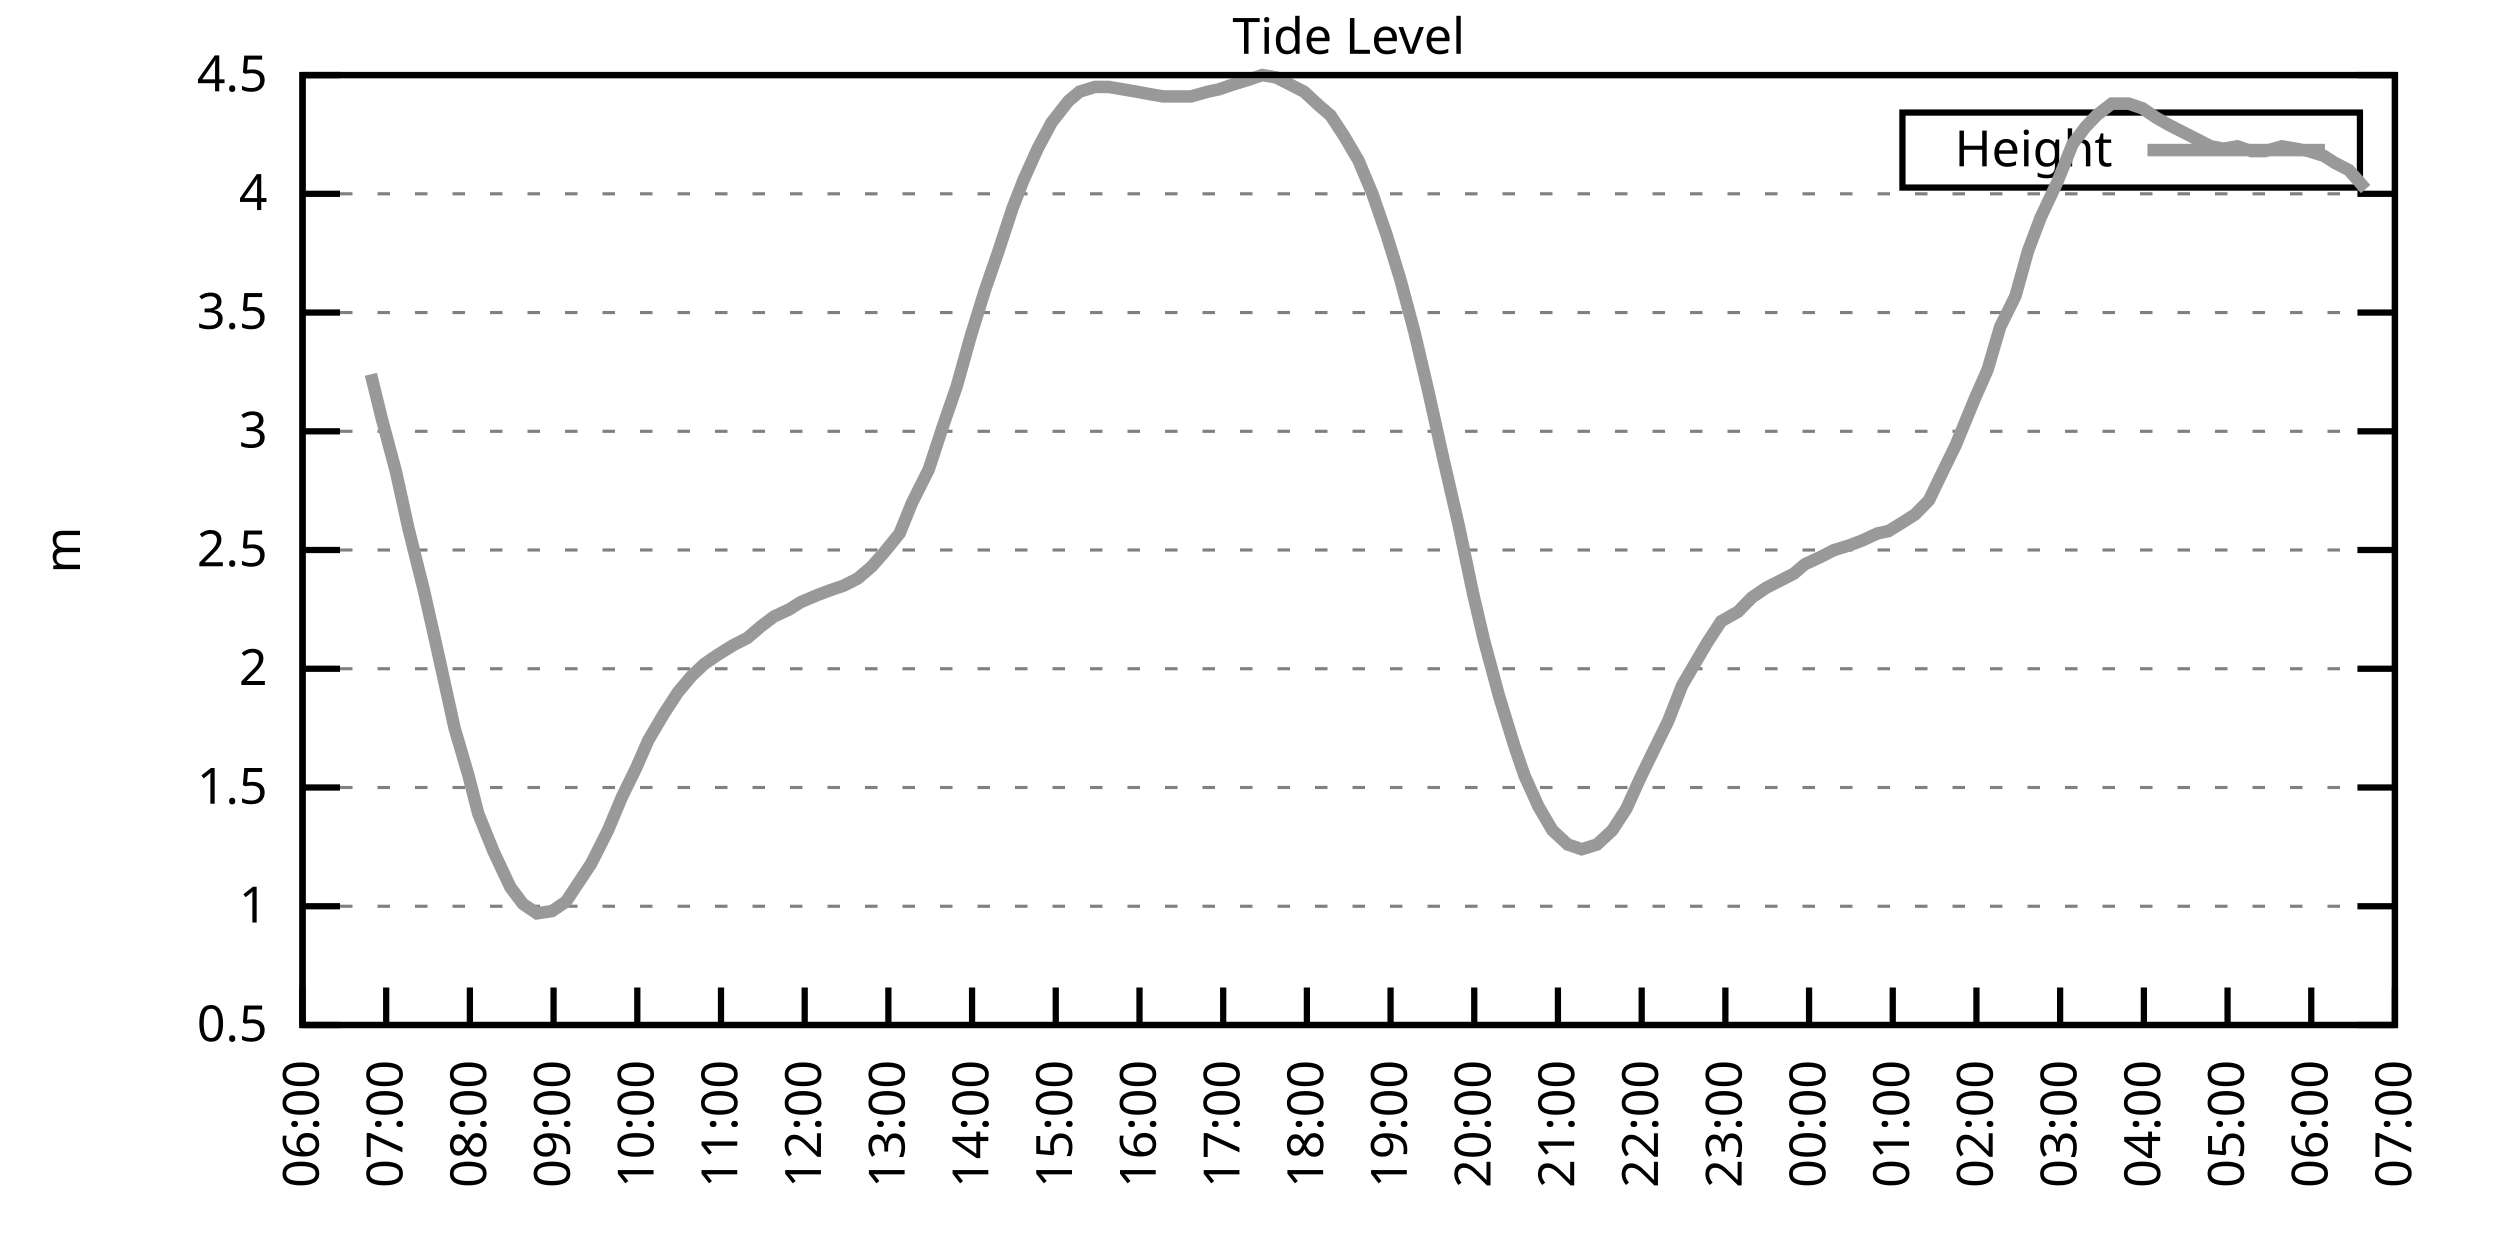
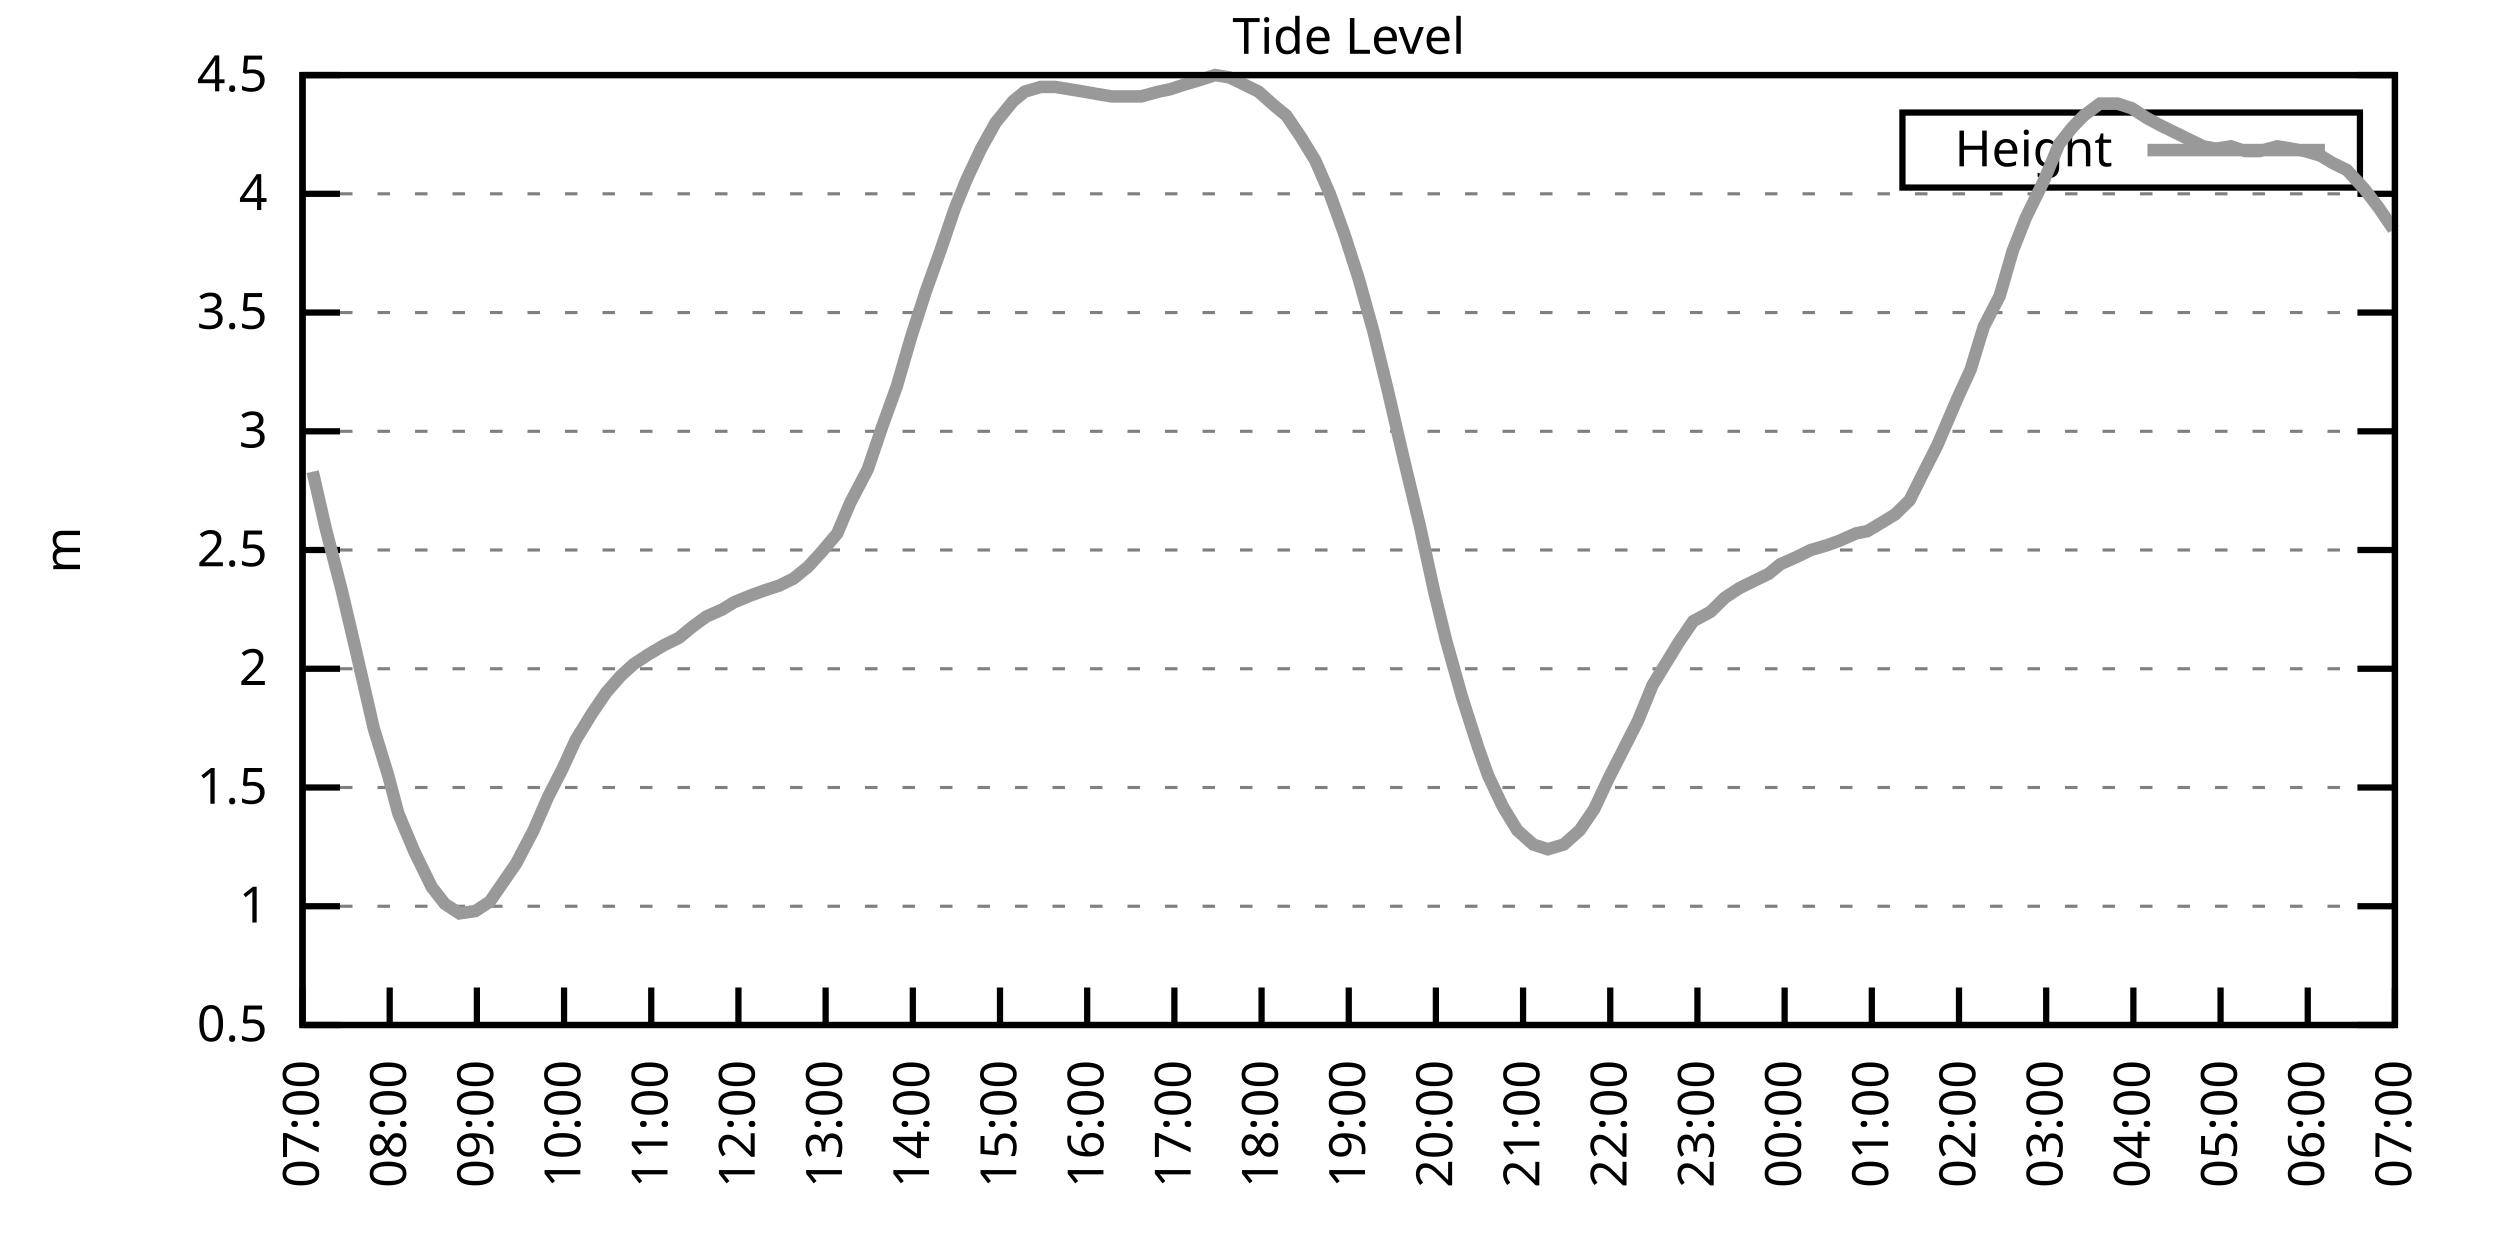
<svg xmlns="http://www.w3.org/2000/svg" xmlns:xlink="http://www.w3.org/1999/xlink" width="400" height="200" viewBox="0 0 400 200">
  <g id="gnuplot_canvas">
    <rect x="0" y="0" width="400" height="200" fill="none" />
    <defs>
      <circle id="gpDot" r="0.5" stroke-width="0.5" stroke="currentColor" />
      <path id="gpPt0" stroke-width="0.333" stroke="currentColor" d="M-1,0 h2 M0,-1 v2" />
      <path id="gpPt1" stroke-width="0.333" stroke="currentColor" d="M-1,-1 L1,1 M1,-1 L-1,1" />
      <path id="gpPt2" stroke-width="0.333" stroke="currentColor" d="M-1,0 L1,0 M0,-1 L0,1 M-1,-1 L1,1 M-1,1 L1,-1" />
      <rect id="gpPt3" stroke-width="0.333" stroke="currentColor" x="-1" y="-1" width="2" height="2" />
      <rect id="gpPt4" stroke-width="0.333" stroke="currentColor" fill="currentColor" x="-1" y="-1" width="2" height="2" />
      <circle id="gpPt5" stroke-width="0.333" stroke="currentColor" cx="0" cy="0" r="1" />
      <use xlink:href="#gpPt5" id="gpPt6" fill="currentColor" stroke="none" />
      <path id="gpPt7" stroke-width="0.333" stroke="currentColor" d="M0,-1.33 L-1.33,0.67 L1.33,0.67 z" />
      <use xlink:href="#gpPt7" id="gpPt8" fill="currentColor" stroke="none" />
      <use xlink:href="#gpPt7" id="gpPt9" stroke="currentColor" transform="rotate(180)" />
      <use xlink:href="#gpPt9" id="gpPt10" fill="currentColor" stroke="none" />
      <use xlink:href="#gpPt3" id="gpPt11" stroke="currentColor" transform="rotate(45)" />
      <use xlink:href="#gpPt11" id="gpPt12" fill="currentColor" stroke="none" />
      <path id="gpPt13" stroke-width="0.333" stroke="currentColor" d="M0,1.330 L1.265,0.411 L0.782,-1.067 L-0.782,-1.076 L-1.265,0.411 z" />
      <use xlink:href="#gpPt13" id="gpPt14" fill="currentColor" stroke="none" />
      <filter id="textbox" filterUnits="objectBoundingBox" x="0" y="0" height="1" width="1">
        <feFlood flood-color="white" flood-opacity="1" result="bgnd" />
        <feComposite in="SourceGraphic" in2="bgnd" operator="atop" />
      </filter>
      <filter id="greybox" filterUnits="objectBoundingBox" x="0" y="0" height="1" width="1">
        <feFlood flood-color="lightgrey" flood-opacity="1" result="grey" />
        <feComposite in="SourceGraphic" in2="grey" operator="atop" />
      </filter>
    </defs>
    <g fill="none" color="white" stroke="currentColor" stroke-width="1.00" stroke-linecap="butt" stroke-linejoin="miter">
</g>
    <g fill="none" color="black" stroke="currentColor" stroke-width="1.00" stroke-linecap="butt" stroke-linejoin="miter">
      <g stroke="none" shape-rendering="crispEdges">
        <polygon fill="rgb(255, 255, 255)" points="48.40,164.00 383.18,164.00 383.18,12.02 48.40,12.02 " />
      </g>
    </g>
    <g fill="none" color="black" stroke="currentColor" stroke-width="1.00" stroke-linecap="butt" stroke-linejoin="miter">
</g>
    <g fill="none" color="black" stroke="black" stroke-width="0.50" stroke-linecap="butt" stroke-linejoin="miter">
</g>
    <g fill="none" color="gray" stroke="currentColor" stroke-width="0.50" stroke-linecap="butt" stroke-linejoin="miter">
      <path stroke="gray" stroke-dasharray="2,4" class="gridline" d="M48.40,164.00 L383.19,164.00  " />
    </g>
    <g fill="none" color="gray" stroke="gray" stroke-width="1.00" stroke-linecap="butt" stroke-linejoin="miter">
</g>
    <g fill="none" color="black" stroke="currentColor" stroke-width="1.00" stroke-linecap="butt" stroke-linejoin="miter">
      <path stroke="black" d="M48.40,164.00 L54.40,164.00 M383.19,164.00 L377.19,164.00  " />
      <g transform="translate(42.80,166.60)" stroke="none" fill="black" font-family="Sans" font-size="8.00" text-anchor="end">
        <text>
          <tspan font-family="Sans"> 0.5</tspan>
        </text>
      </g>
    </g>
    <g fill="none" color="black" stroke="currentColor" stroke-width="1.00" stroke-linecap="butt" stroke-linejoin="miter">
</g>
    <g fill="none" color="black" stroke="black" stroke-width="0.50" stroke-linecap="butt" stroke-linejoin="miter">
</g>
    <g fill="none" color="gray" stroke="currentColor" stroke-width="0.50" stroke-linecap="butt" stroke-linejoin="miter">
      <path stroke="gray" stroke-dasharray="2,4" class="gridline" d="M48.40,145.00 L383.19,145.00  " />
    </g>
    <g fill="none" color="gray" stroke="gray" stroke-width="1.00" stroke-linecap="butt" stroke-linejoin="miter">
</g>
    <g fill="none" color="black" stroke="currentColor" stroke-width="1.00" stroke-linecap="butt" stroke-linejoin="miter">
      <path stroke="black" d="M48.40,145.00 L54.40,145.00 M383.19,145.00 L377.19,145.00  " />
      <g transform="translate(42.80,147.60)" stroke="none" fill="black" font-family="Sans" font-size="8.00" text-anchor="end">
        <text>
          <tspan font-family="Sans"> 1</tspan>
        </text>
      </g>
    </g>
    <g fill="none" color="black" stroke="currentColor" stroke-width="1.00" stroke-linecap="butt" stroke-linejoin="miter">
</g>
    <g fill="none" color="black" stroke="black" stroke-width="0.50" stroke-linecap="butt" stroke-linejoin="miter">
</g>
    <g fill="none" color="gray" stroke="currentColor" stroke-width="0.50" stroke-linecap="butt" stroke-linejoin="miter">
      <path stroke="gray" stroke-dasharray="2,4" class="gridline" d="M48.40,126.00 L383.19,126.00  " />
    </g>
    <g fill="none" color="gray" stroke="gray" stroke-width="1.00" stroke-linecap="butt" stroke-linejoin="miter">
</g>
    <g fill="none" color="black" stroke="currentColor" stroke-width="1.00" stroke-linecap="butt" stroke-linejoin="miter">
      <path stroke="black" d="M48.40,126.00 L54.40,126.00 M383.19,126.00 L377.19,126.00  " />
      <g transform="translate(42.80,128.60)" stroke="none" fill="black" font-family="Sans" font-size="8.00" text-anchor="end">
        <text>
          <tspan font-family="Sans"> 1.5</tspan>
        </text>
      </g>
    </g>
    <g fill="none" color="black" stroke="currentColor" stroke-width="1.00" stroke-linecap="butt" stroke-linejoin="miter">
</g>
    <g fill="none" color="black" stroke="black" stroke-width="0.50" stroke-linecap="butt" stroke-linejoin="miter">
</g>
    <g fill="none" color="gray" stroke="currentColor" stroke-width="0.50" stroke-linecap="butt" stroke-linejoin="miter">
      <path stroke="gray" stroke-dasharray="2,4" class="gridline" d="M48.40,107.00 L383.19,107.00  " />
    </g>
    <g fill="none" color="gray" stroke="gray" stroke-width="1.00" stroke-linecap="butt" stroke-linejoin="miter">
</g>
    <g fill="none" color="black" stroke="currentColor" stroke-width="1.00" stroke-linecap="butt" stroke-linejoin="miter">
      <path stroke="black" d="M48.40,107.00 L54.40,107.00 M383.19,107.00 L377.19,107.00  " />
      <g transform="translate(42.80,109.60)" stroke="none" fill="black" font-family="Sans" font-size="8.00" text-anchor="end">
        <text>
          <tspan font-family="Sans"> 2</tspan>
        </text>
      </g>
    </g>
    <g fill="none" color="black" stroke="currentColor" stroke-width="1.00" stroke-linecap="butt" stroke-linejoin="miter">
</g>
    <g fill="none" color="black" stroke="black" stroke-width="0.50" stroke-linecap="butt" stroke-linejoin="miter">
</g>
    <g fill="none" color="gray" stroke="currentColor" stroke-width="0.50" stroke-linecap="butt" stroke-linejoin="miter">
      <path stroke="gray" stroke-dasharray="2,4" class="gridline" d="M48.40,88.00 L383.19,88.00  " />
    </g>
    <g fill="none" color="gray" stroke="gray" stroke-width="1.00" stroke-linecap="butt" stroke-linejoin="miter">
</g>
    <g fill="none" color="black" stroke="currentColor" stroke-width="1.00" stroke-linecap="butt" stroke-linejoin="miter">
      <path stroke="black" d="M48.40,88.00 L54.40,88.00 M383.19,88.00 L377.19,88.00  " />
      <g transform="translate(42.80,90.60)" stroke="none" fill="black" font-family="Sans" font-size="8.00" text-anchor="end">
        <text>
          <tspan font-family="Sans"> 2.5</tspan>
        </text>
      </g>
    </g>
    <g fill="none" color="black" stroke="currentColor" stroke-width="1.00" stroke-linecap="butt" stroke-linejoin="miter">
</g>
    <g fill="none" color="black" stroke="black" stroke-width="0.50" stroke-linecap="butt" stroke-linejoin="miter">
</g>
    <g fill="none" color="gray" stroke="currentColor" stroke-width="0.50" stroke-linecap="butt" stroke-linejoin="miter">
      <path stroke="gray" stroke-dasharray="2,4" class="gridline" d="M48.40,69.01 L383.19,69.01  " />
    </g>
    <g fill="none" color="gray" stroke="gray" stroke-width="1.00" stroke-linecap="butt" stroke-linejoin="miter">
</g>
    <g fill="none" color="black" stroke="currentColor" stroke-width="1.00" stroke-linecap="butt" stroke-linejoin="miter">
      <path stroke="black" d="M48.40,69.01 L54.40,69.01 M383.19,69.01 L377.19,69.01  " />
      <g transform="translate(42.80,71.61)" stroke="none" fill="black" font-family="Sans" font-size="8.00" text-anchor="end">
        <text>
          <tspan font-family="Sans"> 3</tspan>
        </text>
      </g>
    </g>
    <g fill="none" color="black" stroke="currentColor" stroke-width="1.00" stroke-linecap="butt" stroke-linejoin="miter">
</g>
    <g fill="none" color="black" stroke="black" stroke-width="0.50" stroke-linecap="butt" stroke-linejoin="miter">
</g>
    <g fill="none" color="gray" stroke="currentColor" stroke-width="0.50" stroke-linecap="butt" stroke-linejoin="miter">
      <path stroke="gray" stroke-dasharray="2,4" class="gridline" d="M48.40,50.01 L383.19,50.01  " />
    </g>
    <g fill="none" color="gray" stroke="gray" stroke-width="1.00" stroke-linecap="butt" stroke-linejoin="miter">
</g>
    <g fill="none" color="black" stroke="currentColor" stroke-width="1.00" stroke-linecap="butt" stroke-linejoin="miter">
      <path stroke="black" d="M48.40,50.01 L54.40,50.01 M383.19,50.01 L377.19,50.01  " />
      <g transform="translate(42.80,52.61)" stroke="none" fill="black" font-family="Sans" font-size="8.00" text-anchor="end">
        <text>
          <tspan font-family="Sans"> 3.5</tspan>
        </text>
      </g>
    </g>
    <g fill="none" color="black" stroke="currentColor" stroke-width="1.00" stroke-linecap="butt" stroke-linejoin="miter">
</g>
    <g fill="none" color="black" stroke="black" stroke-width="0.50" stroke-linecap="butt" stroke-linejoin="miter">
</g>
    <g fill="none" color="gray" stroke="currentColor" stroke-width="0.50" stroke-linecap="butt" stroke-linejoin="miter">
      <path stroke="gray" stroke-dasharray="2,4" class="gridline" d="M48.40,31.01 L383.19,31.01  " />
    </g>
    <g fill="none" color="gray" stroke="gray" stroke-width="1.00" stroke-linecap="butt" stroke-linejoin="miter">
</g>
    <g fill="none" color="black" stroke="currentColor" stroke-width="1.00" stroke-linecap="butt" stroke-linejoin="miter">
      <path stroke="black" d="M48.40,31.01 L54.40,31.01 M383.19,31.01 L377.19,31.01  " />
      <g transform="translate(42.80,33.61)" stroke="none" fill="black" font-family="Sans" font-size="8.00" text-anchor="end">
        <text>
          <tspan font-family="Sans"> 4</tspan>
        </text>
      </g>
    </g>
    <g fill="none" color="black" stroke="currentColor" stroke-width="1.00" stroke-linecap="butt" stroke-linejoin="miter">
</g>
    <g fill="none" color="black" stroke="black" stroke-width="0.50" stroke-linecap="butt" stroke-linejoin="miter">
</g>
    <g fill="none" color="gray" stroke="currentColor" stroke-width="0.50" stroke-linecap="butt" stroke-linejoin="miter">
      <path stroke="gray" stroke-dasharray="2,4" class="gridline" d="M48.40,12.01 L383.19,12.01  " />
    </g>
    <g fill="none" color="gray" stroke="gray" stroke-width="1.00" stroke-linecap="butt" stroke-linejoin="miter">
</g>
    <g fill="none" color="black" stroke="currentColor" stroke-width="1.00" stroke-linecap="butt" stroke-linejoin="miter">
      <path stroke="black" d="M48.40,12.01 L54.40,12.01 M383.19,12.01 L377.19,12.01  " />
      <g transform="translate(42.80,14.61)" stroke="none" fill="black" font-family="Sans" font-size="8.00" text-anchor="end">
        <text>
          <tspan font-family="Sans"> 4.5</tspan>
        </text>
      </g>
    </g>
    <g fill="none" color="black" stroke="currentColor" stroke-width="1.00" stroke-linecap="butt" stroke-linejoin="miter">
      <path stroke="black" d="M48.40,164.00 L48.40,158.00  " />
      <g transform="translate(51.00,169.60) rotate(270.00)" stroke="none" fill="black" font-family="Sans" font-size="8.00" text-anchor="end">
        <text>
-           <tspan font-family="Sans">06:00</tspan>
-         </text>
-       </g>
-     </g>
-     <g fill="none" color="black" stroke="currentColor" stroke-width="1.00" stroke-linecap="butt" stroke-linejoin="miter">
-       <path stroke="black" d="M61.79,164.00 L61.79,158.00  " />
-       <g transform="translate(64.39,169.60) rotate(270.00)" stroke="none" fill="black" font-family="Sans" font-size="8.00" text-anchor="end">
-         <text>
          <tspan font-family="Sans">07:00</tspan>
        </text>
      </g>
    </g>
    <g fill="none" color="black" stroke="currentColor" stroke-width="1.00" stroke-linecap="butt" stroke-linejoin="miter">
-       <path stroke="black" d="M75.18,164.00 L75.18,158.00  " />
-       <g transform="translate(77.78,169.60) rotate(270.00)" stroke="none" fill="black" font-family="Sans" font-size="8.00" text-anchor="end">
+       <path stroke="black" d="M62.35,164.00 L62.35,158.00  " />
+       <g transform="translate(64.95,169.60) rotate(270.00)" stroke="none" fill="black" font-family="Sans" font-size="8.00" text-anchor="end">
        <text>
          <tspan font-family="Sans">08:00</tspan>
        </text>
      </g>
    </g>
    <g fill="none" color="black" stroke="currentColor" stroke-width="1.00" stroke-linecap="butt" stroke-linejoin="miter">
-       <path stroke="black" d="M88.57,164.00 L88.57,158.00  " />
-       <g transform="translate(91.17,169.60) rotate(270.00)" stroke="none" fill="black" font-family="Sans" font-size="8.00" text-anchor="end">
+       <path stroke="black" d="M76.30,164.00 L76.30,158.00  " />
+       <g transform="translate(78.90,169.60) rotate(270.00)" stroke="none" fill="black" font-family="Sans" font-size="8.00" text-anchor="end">
        <text>
          <tspan font-family="Sans">09:00</tspan>
        </text>
      </g>
    </g>
    <g fill="none" color="black" stroke="currentColor" stroke-width="1.00" stroke-linecap="butt" stroke-linejoin="miter">
-       <path stroke="black" d="M101.97,164.00 L101.97,158.00  " />
-       <g transform="translate(104.57,169.60) rotate(270.00)" stroke="none" fill="black" font-family="Sans" font-size="8.00" text-anchor="end">
+       <path stroke="black" d="M90.25,164.00 L90.25,158.00  " />
+       <g transform="translate(92.85,169.60) rotate(270.00)" stroke="none" fill="black" font-family="Sans" font-size="8.00" text-anchor="end">
        <text>
          <tspan font-family="Sans">10:00</tspan>
        </text>
      </g>
    </g>
    <g fill="none" color="black" stroke="currentColor" stroke-width="1.00" stroke-linecap="butt" stroke-linejoin="miter">
-       <path stroke="black" d="M115.36,164.00 L115.36,158.00  " />
-       <g transform="translate(117.96,169.60) rotate(270.00)" stroke="none" fill="black" font-family="Sans" font-size="8.00" text-anchor="end">
+       <path stroke="black" d="M104.20,164.00 L104.20,158.00  " />
+       <g transform="translate(106.80,169.60) rotate(270.00)" stroke="none" fill="black" font-family="Sans" font-size="8.00" text-anchor="end">
        <text>
          <tspan font-family="Sans">11:00</tspan>
        </text>
      </g>
    </g>
    <g fill="none" color="black" stroke="currentColor" stroke-width="1.00" stroke-linecap="butt" stroke-linejoin="miter">
-       <path stroke="black" d="M128.75,164.00 L128.75,158.00  " />
-       <g transform="translate(131.35,169.60) rotate(270.00)" stroke="none" fill="black" font-family="Sans" font-size="8.00" text-anchor="end">
+       <path stroke="black" d="M118.15,164.00 L118.15,158.00  " />
+       <g transform="translate(120.75,169.60) rotate(270.00)" stroke="none" fill="black" font-family="Sans" font-size="8.00" text-anchor="end">
        <text>
          <tspan font-family="Sans">12:00</tspan>
        </text>
      </g>
    </g>
    <g fill="none" color="black" stroke="currentColor" stroke-width="1.00" stroke-linecap="butt" stroke-linejoin="miter">
-       <path stroke="black" d="M142.14,164.00 L142.14,158.00  " />
-       <g transform="translate(144.74,169.60) rotate(270.00)" stroke="none" fill="black" font-family="Sans" font-size="8.00" text-anchor="end">
+       <path stroke="black" d="M132.10,164.00 L132.10,158.00  " />
+       <g transform="translate(134.70,169.60) rotate(270.00)" stroke="none" fill="black" font-family="Sans" font-size="8.00" text-anchor="end">
        <text>
          <tspan font-family="Sans">13:00</tspan>
        </text>
      </g>
    </g>
    <g fill="none" color="black" stroke="currentColor" stroke-width="1.00" stroke-linecap="butt" stroke-linejoin="miter">
-       <path stroke="black" d="M155.53,164.00 L155.53,158.00  " />
-       <g transform="translate(158.13,169.60) rotate(270.00)" stroke="none" fill="black" font-family="Sans" font-size="8.00" text-anchor="end">
+       <path stroke="black" d="M146.05,164.00 L146.05,158.00  " />
+       <g transform="translate(148.65,169.60) rotate(270.00)" stroke="none" fill="black" font-family="Sans" font-size="8.00" text-anchor="end">
        <text>
          <tspan font-family="Sans">14:00</tspan>
        </text>
      </g>
    </g>
    <g fill="none" color="black" stroke="currentColor" stroke-width="1.00" stroke-linecap="butt" stroke-linejoin="miter">
-       <path stroke="black" d="M168.92,164.00 L168.92,158.00  " />
-       <g transform="translate(171.52,169.60) rotate(270.00)" stroke="none" fill="black" font-family="Sans" font-size="8.00" text-anchor="end">
+       <path stroke="black" d="M160.00,164.00 L160.00,158.00  " />
+       <g transform="translate(162.60,169.60) rotate(270.00)" stroke="none" fill="black" font-family="Sans" font-size="8.00" text-anchor="end">
        <text>
          <tspan font-family="Sans">15:00</tspan>
        </text>
      </g>
    </g>
    <g fill="none" color="black" stroke="currentColor" stroke-width="1.00" stroke-linecap="butt" stroke-linejoin="miter">
-       <path stroke="black" d="M182.32,164.00 L182.32,158.00  " />
-       <g transform="translate(184.92,169.60) rotate(270.00)" stroke="none" fill="black" font-family="Sans" font-size="8.00" text-anchor="end">
+       <path stroke="black" d="M173.95,164.00 L173.95,158.00  " />
+       <g transform="translate(176.55,169.60) rotate(270.00)" stroke="none" fill="black" font-family="Sans" font-size="8.00" text-anchor="end">
        <text>
          <tspan font-family="Sans">16:00</tspan>
        </text>
      </g>
    </g>
    <g fill="none" color="black" stroke="currentColor" stroke-width="1.00" stroke-linecap="butt" stroke-linejoin="miter">
-       <path stroke="black" d="M195.71,164.00 L195.71,158.00  " />
-       <g transform="translate(198.31,169.60) rotate(270.00)" stroke="none" fill="black" font-family="Sans" font-size="8.00" text-anchor="end">
+       <path stroke="black" d="M187.90,164.00 L187.90,158.00  " />
+       <g transform="translate(190.50,169.60) rotate(270.00)" stroke="none" fill="black" font-family="Sans" font-size="8.00" text-anchor="end">
        <text>
          <tspan font-family="Sans">17:00</tspan>
        </text>
      </g>
    </g>
    <g fill="none" color="black" stroke="currentColor" stroke-width="1.00" stroke-linecap="butt" stroke-linejoin="miter">
-       <path stroke="black" d="M209.10,164.00 L209.10,158.00  " />
-       <g transform="translate(211.70,169.60) rotate(270.00)" stroke="none" fill="black" font-family="Sans" font-size="8.00" text-anchor="end">
+       <path stroke="black" d="M201.85,164.00 L201.85,158.00  " />
+       <g transform="translate(204.45,169.60) rotate(270.00)" stroke="none" fill="black" font-family="Sans" font-size="8.00" text-anchor="end">
        <text>
          <tspan font-family="Sans">18:00</tspan>
        </text>
      </g>
    </g>
    <g fill="none" color="black" stroke="currentColor" stroke-width="1.00" stroke-linecap="butt" stroke-linejoin="miter">
-       <path stroke="black" d="M222.49,164.00 L222.49,158.00  " />
-       <g transform="translate(225.09,169.60) rotate(270.00)" stroke="none" fill="black" font-family="Sans" font-size="8.00" text-anchor="end">
+       <path stroke="black" d="M215.80,164.00 L215.80,158.00  " />
+       <g transform="translate(218.40,169.60) rotate(270.00)" stroke="none" fill="black" font-family="Sans" font-size="8.00" text-anchor="end">
        <text>
          <tspan font-family="Sans">19:00</tspan>
        </text>
      </g>
    </g>
    <g fill="none" color="black" stroke="currentColor" stroke-width="1.00" stroke-linecap="butt" stroke-linejoin="miter">
-       <path stroke="black" d="M235.88,164.00 L235.88,158.00  " />
-       <g transform="translate(238.48,169.60) rotate(270.00)" stroke="none" fill="black" font-family="Sans" font-size="8.00" text-anchor="end">
+       <path stroke="black" d="M229.74,164.00 L229.74,158.00  " />
+       <g transform="translate(232.34,169.60) rotate(270.00)" stroke="none" fill="black" font-family="Sans" font-size="8.00" text-anchor="end">
        <text>
          <tspan font-family="Sans">20:00</tspan>
        </text>
      </g>
    </g>
    <g fill="none" color="black" stroke="currentColor" stroke-width="1.00" stroke-linecap="butt" stroke-linejoin="miter">
-       <path stroke="black" d="M249.27,164.00 L249.27,158.00  " />
-       <g transform="translate(251.87,169.60) rotate(270.00)" stroke="none" fill="black" font-family="Sans" font-size="8.00" text-anchor="end">
+       <path stroke="black" d="M243.69,164.00 L243.69,158.00  " />
+       <g transform="translate(246.29,169.60) rotate(270.00)" stroke="none" fill="black" font-family="Sans" font-size="8.00" text-anchor="end">
        <text>
          <tspan font-family="Sans">21:00</tspan>
        </text>
      </g>
    </g>
    <g fill="none" color="black" stroke="currentColor" stroke-width="1.00" stroke-linecap="butt" stroke-linejoin="miter">
-       <path stroke="black" d="M262.67,164.00 L262.67,158.00  " />
-       <g transform="translate(265.27,169.60) rotate(270.00)" stroke="none" fill="black" font-family="Sans" font-size="8.00" text-anchor="end">
+       <path stroke="black" d="M257.64,164.00 L257.64,158.00  " />
+       <g transform="translate(260.24,169.60) rotate(270.00)" stroke="none" fill="black" font-family="Sans" font-size="8.00" text-anchor="end">
        <text>
          <tspan font-family="Sans">22:00</tspan>
        </text>
      </g>
    </g>
    <g fill="none" color="black" stroke="currentColor" stroke-width="1.00" stroke-linecap="butt" stroke-linejoin="miter">
-       <path stroke="black" d="M276.06,164.00 L276.06,158.00  " />
-       <g transform="translate(278.66,169.60) rotate(270.00)" stroke="none" fill="black" font-family="Sans" font-size="8.00" text-anchor="end">
+       <path stroke="black" d="M271.59,164.00 L271.59,158.00  " />
+       <g transform="translate(274.19,169.60) rotate(270.00)" stroke="none" fill="black" font-family="Sans" font-size="8.00" text-anchor="end">
        <text>
          <tspan font-family="Sans">23:00</tspan>
        </text>
      </g>
    </g>
    <g fill="none" color="black" stroke="currentColor" stroke-width="1.00" stroke-linecap="butt" stroke-linejoin="miter">
-       <path stroke="black" d="M289.45,164.00 L289.45,158.00  " />
-       <g transform="translate(292.05,169.60) rotate(270.00)" stroke="none" fill="black" font-family="Sans" font-size="8.00" text-anchor="end">
+       <path stroke="black" d="M285.54,164.00 L285.54,158.00  " />
+       <g transform="translate(288.14,169.60) rotate(270.00)" stroke="none" fill="black" font-family="Sans" font-size="8.00" text-anchor="end">
        <text>
          <tspan font-family="Sans">00:00</tspan>
        </text>
      </g>
    </g>
    <g fill="none" color="black" stroke="currentColor" stroke-width="1.00" stroke-linecap="butt" stroke-linejoin="miter">
-       <path stroke="black" d="M302.84,164.00 L302.84,158.00  " />
-       <g transform="translate(305.44,169.60) rotate(270.00)" stroke="none" fill="black" font-family="Sans" font-size="8.00" text-anchor="end">
+       <path stroke="black" d="M299.49,164.00 L299.49,158.00  " />
+       <g transform="translate(302.09,169.60) rotate(270.00)" stroke="none" fill="black" font-family="Sans" font-size="8.00" text-anchor="end">
        <text>
          <tspan font-family="Sans">01:00</tspan>
        </text>
      </g>
    </g>
    <g fill="none" color="black" stroke="currentColor" stroke-width="1.00" stroke-linecap="butt" stroke-linejoin="miter">
-       <path stroke="black" d="M316.23,164.00 L316.23,158.00  " />
-       <g transform="translate(318.83,169.60) rotate(270.00)" stroke="none" fill="black" font-family="Sans" font-size="8.00" text-anchor="end">
+       <path stroke="black" d="M313.44,164.00 L313.44,158.00  " />
+       <g transform="translate(316.04,169.60) rotate(270.00)" stroke="none" fill="black" font-family="Sans" font-size="8.00" text-anchor="end">
        <text>
          <tspan font-family="Sans">02:00</tspan>
        </text>
      </g>
    </g>
    <g fill="none" color="black" stroke="currentColor" stroke-width="1.00" stroke-linecap="butt" stroke-linejoin="miter">
-       <path stroke="black" d="M329.62,164.00 L329.62,158.00  " />
-       <g transform="translate(332.22,169.60) rotate(270.00)" stroke="none" fill="black" font-family="Sans" font-size="8.00" text-anchor="end">
+       <path stroke="black" d="M327.39,164.00 L327.39,158.00  " />
+       <g transform="translate(329.99,169.60) rotate(270.00)" stroke="none" fill="black" font-family="Sans" font-size="8.00" text-anchor="end">
        <text>
          <tspan font-family="Sans">03:00</tspan>
        </text>
      </g>
    </g>
    <g fill="none" color="black" stroke="currentColor" stroke-width="1.00" stroke-linecap="butt" stroke-linejoin="miter">
-       <path stroke="black" d="M343.02,164.00 L343.02,158.00  " />
-       <g transform="translate(345.62,169.60) rotate(270.00)" stroke="none" fill="black" font-family="Sans" font-size="8.00" text-anchor="end">
+       <path stroke="black" d="M341.34,164.00 L341.34,158.00  " />
+       <g transform="translate(343.94,169.60) rotate(270.00)" stroke="none" fill="black" font-family="Sans" font-size="8.00" text-anchor="end">
        <text>
          <tspan font-family="Sans">04:00</tspan>
        </text>
      </g>
    </g>
    <g fill="none" color="black" stroke="currentColor" stroke-width="1.00" stroke-linecap="butt" stroke-linejoin="miter">
-       <path stroke="black" d="M356.41,164.00 L356.41,158.00  " />
-       <g transform="translate(359.01,169.60) rotate(270.00)" stroke="none" fill="black" font-family="Sans" font-size="8.00" text-anchor="end">
+       <path stroke="black" d="M355.29,164.00 L355.29,158.00  " />
+       <g transform="translate(357.89,169.60) rotate(270.00)" stroke="none" fill="black" font-family="Sans" font-size="8.00" text-anchor="end">
        <text>
          <tspan font-family="Sans">05:00</tspan>
        </text>
      </g>
    </g>
    <g fill="none" color="black" stroke="currentColor" stroke-width="1.00" stroke-linecap="butt" stroke-linejoin="miter">
-       <path stroke="black" d="M369.80,164.00 L369.80,158.00  " />
-       <g transform="translate(372.40,169.60) rotate(270.00)" stroke="none" fill="black" font-family="Sans" font-size="8.00" text-anchor="end">
+       <path stroke="black" d="M369.24,164.00 L369.24,158.00  " />
+       <g transform="translate(371.84,169.60) rotate(270.00)" stroke="none" fill="black" font-family="Sans" font-size="8.00" text-anchor="end">
        <text>
          <tspan font-family="Sans">06:00</tspan>
        </text>
      </g>
    </g>
    <g fill="none" color="black" stroke="currentColor" stroke-width="1.00" stroke-linecap="butt" stroke-linejoin="miter">
      <path stroke="black" d="M383.19,164.00 L383.19,158.00  " />
      <g transform="translate(385.79,169.60) rotate(270.00)" stroke="none" fill="black" font-family="Sans" font-size="8.00" text-anchor="end">
        <text>
          <tspan font-family="Sans">07:00</tspan>
        </text>
      </g>
    </g>
    <g fill="none" color="black" stroke="currentColor" stroke-width="1.00" stroke-linecap="butt" stroke-linejoin="miter">
</g>
    <g fill="none" color="black" stroke="currentColor" stroke-width="1.00" stroke-linecap="butt" stroke-linejoin="miter">
      <path stroke="black" d="M48.40,12.01 L48.40,164.00 L383.19,164.00 L383.19,12.01 L48.40,12.01 Z  " />
    </g>
    <g fill="none" color="black" stroke="currentColor" stroke-width="1.00" stroke-linecap="butt" stroke-linejoin="miter">
</g>
    <g fill="none" color="black" stroke="currentColor" stroke-width="1.00" stroke-linecap="butt" stroke-linejoin="miter">
      <path stroke="black" d="M304.39,30.01 L304.39,18.01 L377.59,18.01 L377.59,30.01 L304.39,30.01 Z  " />
    </g>
    <g id="Tide_level_plot_1">
      <g fill="none" color="white" stroke="black" stroke-width="2.00" stroke-linecap="butt" stroke-linejoin="miter">
</g>
      <g fill="none" color="black" stroke="currentColor" stroke-width="2.00" stroke-linecap="butt" stroke-linejoin="miter">
        <g transform="translate(337.99,26.61)" stroke="none" fill="black" font-family="Sans" font-size="8.00" text-anchor="end">
          <text>
            <tspan font-family="Sans">Height</tspan>
          </text>
        </g>
      </g>
      <g fill="none" color="black" stroke="currentColor" stroke-width="2.00" stroke-linecap="butt" stroke-linejoin="miter">
-         <path stroke="rgb(153, 153, 153)" d="M343.59,24.01 L371.99,24.01 M59.34,59.89 L61.12,67.11 L63.35,75.47 L65.36,84.59 L67.82,94.46 L70.05,104.34   L72.73,116.50 L74.96,124.10 L76.52,130.18 L78.98,136.26 L81.66,141.96 L83.66,144.62 L85.90,146.14 L88.35,145.76   L90.58,144.24 L92.59,141.20 L94.60,138.16 L97.28,132.84 L99.51,127.52 L101.74,122.96 L103.75,118.40 L106.21,114.22   L108.44,110.80 L110.67,108.14 L112.68,106.24 L114.91,104.72 L117.37,103.20 L119.60,102.06 L121.83,100.16 L123.84,98.64   L126.29,97.50 L128.08,96.36 L130.76,95.22 L132.77,94.46 L135.00,93.70 L137.23,92.56 L139.46,90.66 L141.47,88.38   L143.93,85.35 L145.94,80.41 L148.61,75.09 L150.85,68.25 L153.08,61.79 L155.31,53.81 L157.54,46.59 L159.77,40.13   L162.01,33.29 L163.79,28.73 L166.02,23.79 L168.25,19.61 L170.93,16.19 L172.72,14.67 L175.17,13.91 L177.41,13.91   L179.64,14.29 L181.87,14.67 L183.88,15.05 L186.11,15.43 L188.34,15.43 L190.57,15.43 L193.25,14.67 L195.04,14.29   L197.27,13.53 L199.73,12.77 L201.96,12.01 L204.19,12.39 L206.42,13.53 L208.65,14.67 L211.11,16.95 L212.89,18.47   L215.13,21.89 L217.36,25.69 L219.59,31.01 L221.82,37.47 L224.05,44.69 L226.29,53.05 L228.52,62.55 L230.97,73.57   L233.43,84.21 L235.66,94.84 L237.44,102.44 L239.90,111.56 L242.36,119.54 L243.92,124.10 L246.15,129.04 L248.38,132.84   L250.84,135.12 L253.07,135.88 L255.52,135.12 L257.98,132.84 L260.21,129.42 L262.44,124.48 L264.67,119.92 L266.91,115.36   L269.14,109.66 L270.70,107.00 L273.16,102.82 L275.39,99.40 L278.07,97.88 L280.30,95.60 L282.53,94.08 L284.76,92.94   L286.99,91.80 L288.78,90.28 L291.23,89.14 L293.47,88.00 L295.92,87.25 L297.93,86.49 L300.39,85.35 L302.17,84.97   L304.63,83.45 L306.41,82.31 L308.64,80.03 L310.65,75.85 L312.88,71.29 L316.01,63.69 L318.02,59.13 L320.03,52.29   L322.48,47.35 L324.49,40.13 L326.50,34.81 L329.18,29.11 L331.63,23.03 L333.64,20.37 L335.43,18.47 L337.88,16.57   L340.56,16.57 L342.79,17.33 L345.02,18.85 L347.03,19.99 L349.26,21.13 L351.50,22.27 L353.73,23.41 L355.74,23.79   L357.97,23.41 L360.20,24.17 L362.43,24.17 L365.11,23.41 L367.34,23.79 L369.35,24.17 L371.81,24.93 L373.59,26.07   L375.82,27.21 L378.50,30.25  " />
+         <path stroke="rgb(153, 153, 153)" d="M343.59,24.01 L371.99,24.01 M50.03,75.47 L52.12,84.59 L54.68,94.46 L57.00,104.34 L59.79,116.50 L62.12,124.10   L63.74,130.18 L66.30,136.26 L69.09,141.96 L71.18,144.62 L73.51,146.14 L76.07,145.76 L78.39,144.24 L80.48,141.20   L82.58,138.16 L85.37,132.84 L87.69,127.52 L90.02,122.96 L92.11,118.40 L94.67,114.22 L96.99,110.80 L99.32,108.14   L101.41,106.24 L103.73,104.72 L106.29,103.20 L108.62,102.06 L110.94,100.16 L113.03,98.64 L115.59,97.50 L117.45,96.36   L120.24,95.22 L122.33,94.46 L124.66,93.70 L126.98,92.56 L129.31,90.66 L131.40,88.38 L133.96,85.35 L136.05,80.41   L138.84,75.09 L141.16,68.25 L143.49,61.79 L145.81,53.81 L148.14,46.59 L150.46,40.13 L152.79,33.29 L154.65,28.73   L156.97,23.79 L159.30,19.61 L162.09,16.19 L163.95,14.67 L166.51,13.91 L168.83,13.91 L171.16,14.29 L173.48,14.67   L175.57,15.05 L177.90,15.43 L180.22,15.43 L182.55,15.43 L185.34,14.67 L187.20,14.29 L189.52,13.53 L192.08,12.77   L194.41,12.01 L196.73,12.39 L199.06,13.53 L201.38,14.67 L203.94,16.95 L205.80,18.47 L208.12,21.89 L210.45,25.69   L212.77,31.01 L215.10,37.47 L217.42,44.69 L219.75,53.05 L222.07,62.55 L224.63,73.57 L227.19,84.21 L229.51,94.84   L231.37,102.44 L233.93,111.56 L236.49,119.54 L238.11,124.10 L240.44,129.04 L242.76,132.84 L245.32,135.12 L247.65,135.88   L250.20,135.12 L252.76,132.84 L255.09,129.42 L257.41,124.48 L259.74,119.92 L262.06,115.36 L264.39,109.66 L266.01,107.00   L268.57,102.82 L270.90,99.40 L273.69,97.88 L276.01,95.60 L278.34,94.08 L280.66,92.94 L282.99,91.80 L284.85,90.28   L287.40,89.14 L289.73,88.00 L292.29,87.25 L294.38,86.49 L296.94,85.35 L298.80,84.97 L301.35,83.45 L303.21,82.31   L305.54,80.03 L307.63,75.85 L309.95,71.29 L313.21,63.69 L315.30,59.13 L317.39,52.29 L319.95,47.35 L322.04,40.13   L324.14,34.81 L326.93,29.11 L329.48,23.03 L331.58,20.37 L333.44,18.47 L335.99,16.57 L338.78,16.57 L341.11,17.33   L343.43,18.85 L345.53,19.99 L347.85,21.13 L350.18,22.27 L352.50,23.41 L354.59,23.79 L356.92,23.41 L359.24,24.17   L361.57,24.17 L364.36,23.41 L366.68,23.79 L368.78,24.17 L371.33,24.93 L373.19,26.07 L375.52,27.21 L378.31,30.25   L380.63,33.29 L382.96,36.71  " />
      </g>
    </g>
    <g fill="none" color="black" stroke="currentColor" stroke-width="2.00" stroke-linecap="butt" stroke-linejoin="miter">
</g>
    <g fill="none" color="black" stroke="black" stroke-width="1.00" stroke-linecap="butt" stroke-linejoin="miter">
</g>
    <g fill="none" color="black" stroke="currentColor" stroke-width="1.00" stroke-linecap="butt" stroke-linejoin="miter">
      <path stroke="black" d="M48.40,12.01 L48.40,164.00 L383.19,164.00 L383.19,12.01 L48.40,12.01 Z  " />
      <g transform="translate(12.80,88.01) rotate(270.00)" stroke="none" fill="black" font-family="Sans" font-size="8.00" text-anchor="middle">
        <text>
          <tspan font-family="Sans">m</tspan>
        </text>
      </g>
    </g>
    <g fill="none" color="black" stroke="currentColor" stroke-width="1.00" stroke-linecap="butt" stroke-linejoin="miter">
</g>
    <g fill="none" color="black" stroke="currentColor" stroke-width="1.00" stroke-linecap="butt" stroke-linejoin="miter">
      <g transform="translate(215.79,8.61)" stroke="none" fill="black" font-family="Sans" font-size="8.00" text-anchor="middle">
        <text>
          <tspan font-family="Sans">Tide Level</tspan>
        </text>
      </g>
    </g>
    <g fill="none" color="black" stroke="currentColor" stroke-width="1.00" stroke-linecap="butt" stroke-linejoin="miter">
</g>
  </g>
</svg>
